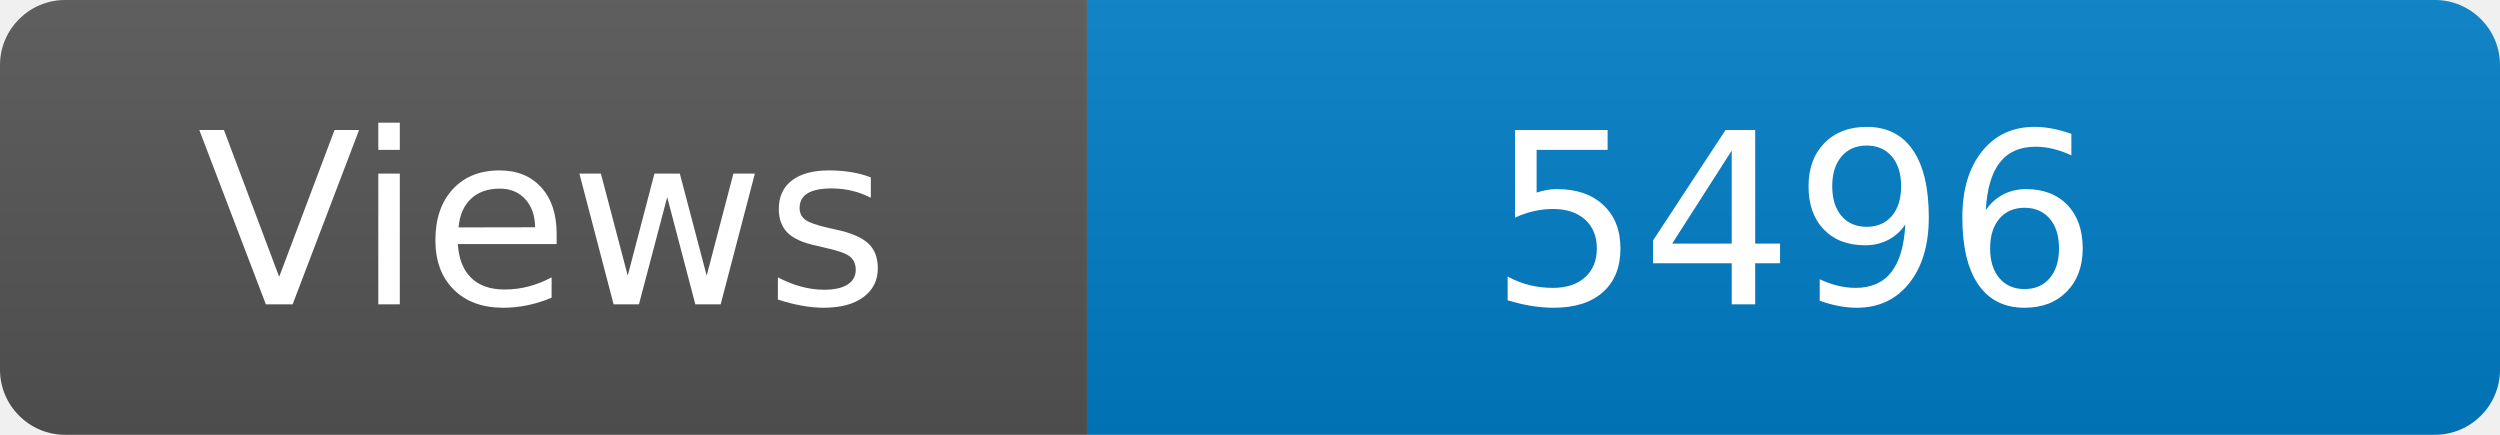
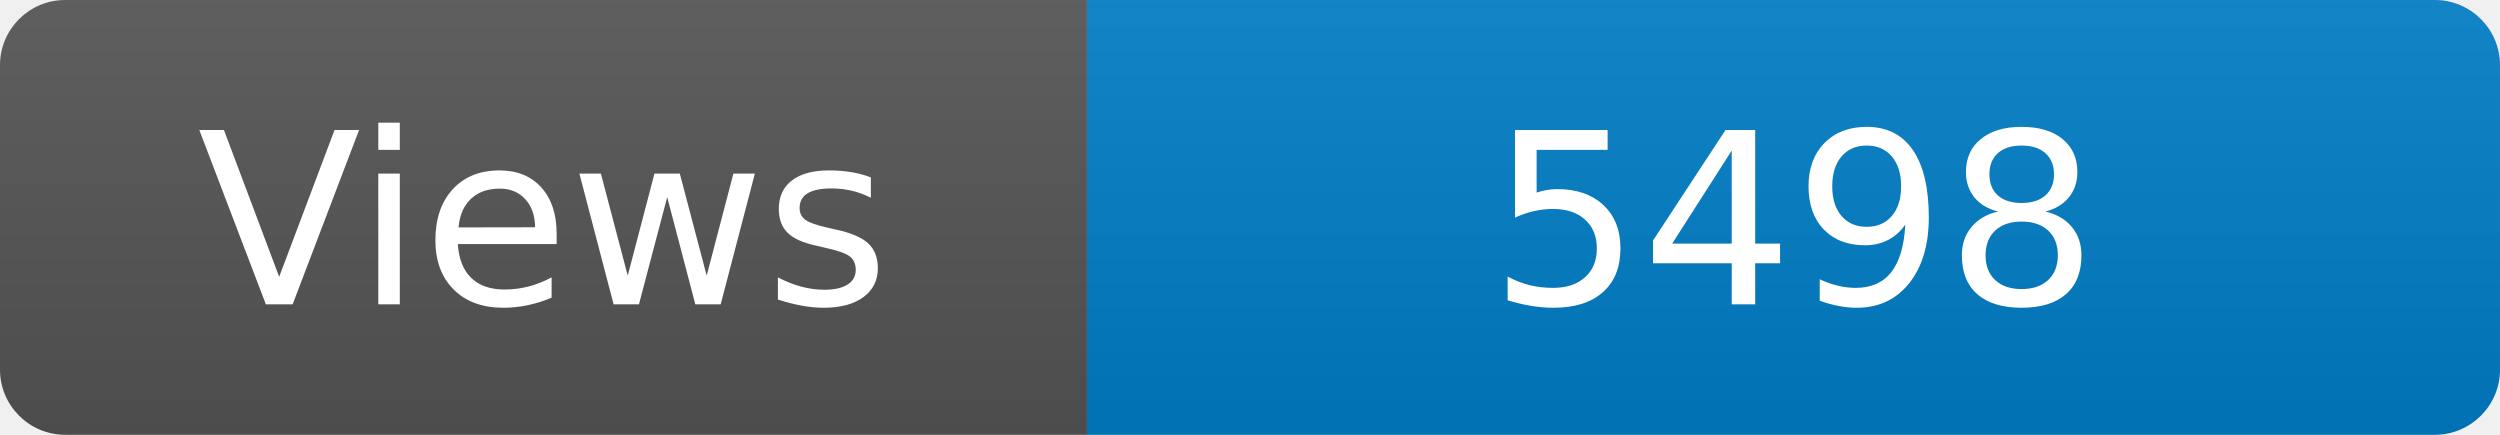
<svg xmlns="http://www.w3.org/2000/svg" width="115" height="20" role="img" aria-label="Maintained?: yes">
  <linearGradient id="s" x2="0" y2="100%">
    <stop offset="0" stop-color="#bbb" stop-opacity=".1" />
    <stop offset="1" stop-opacity=".1" />
  </linearGradient>
  <clipPath id="r">
    <rect width="115" height="20" rx="3" fill="#fff" />
  </clipPath>
  <g clip-path="url(#r)">
    <rect width="50" height="20" fill="#555" />
    <rect x="50" width="160" height="20" fill="#007ec6" />
    <rect width="115" height="20" fill="url(#s)" />
  </g>
  <g fill="#fff" text-anchor="middle" font-family="Verdana,Geneva,DejaVu Sans,sans-serif" font-size="110">
    <text x="250" y="140" transform="scale(.1)" fill="#fff">Views</text>
-     <text x="825" y="140" transform="scale(.1)" fill="#fff">5496</text>
+     <text x="825" y="140" transform="scale(.1)" fill="#fff">5498</text>
  </g>
</svg>
